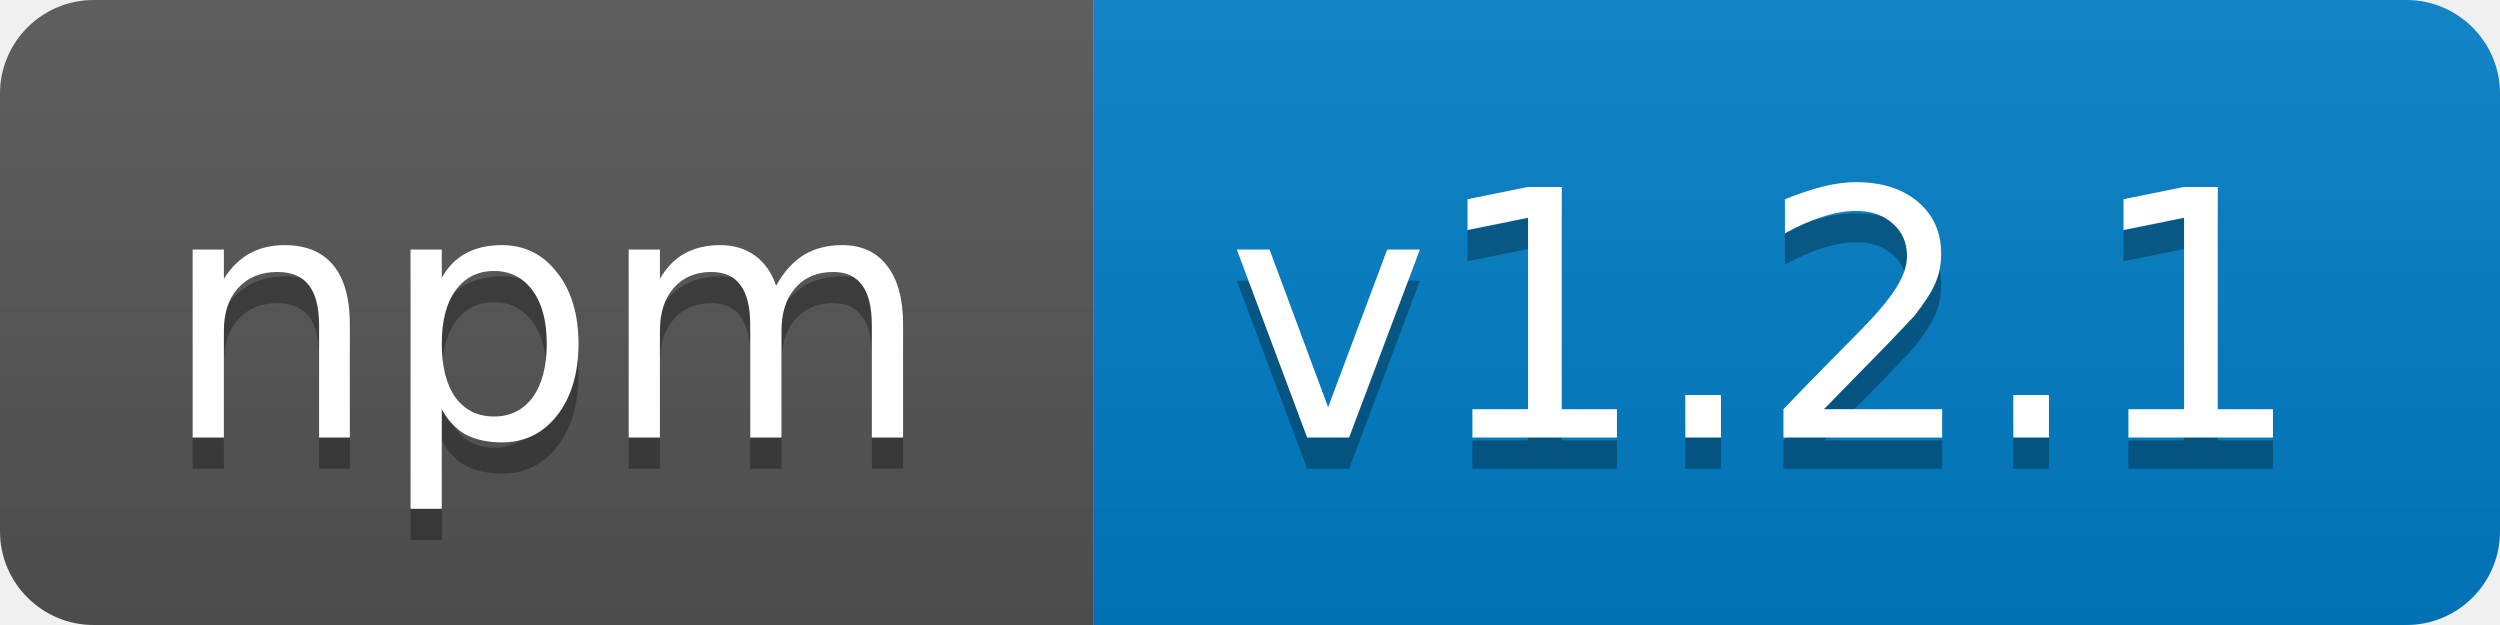
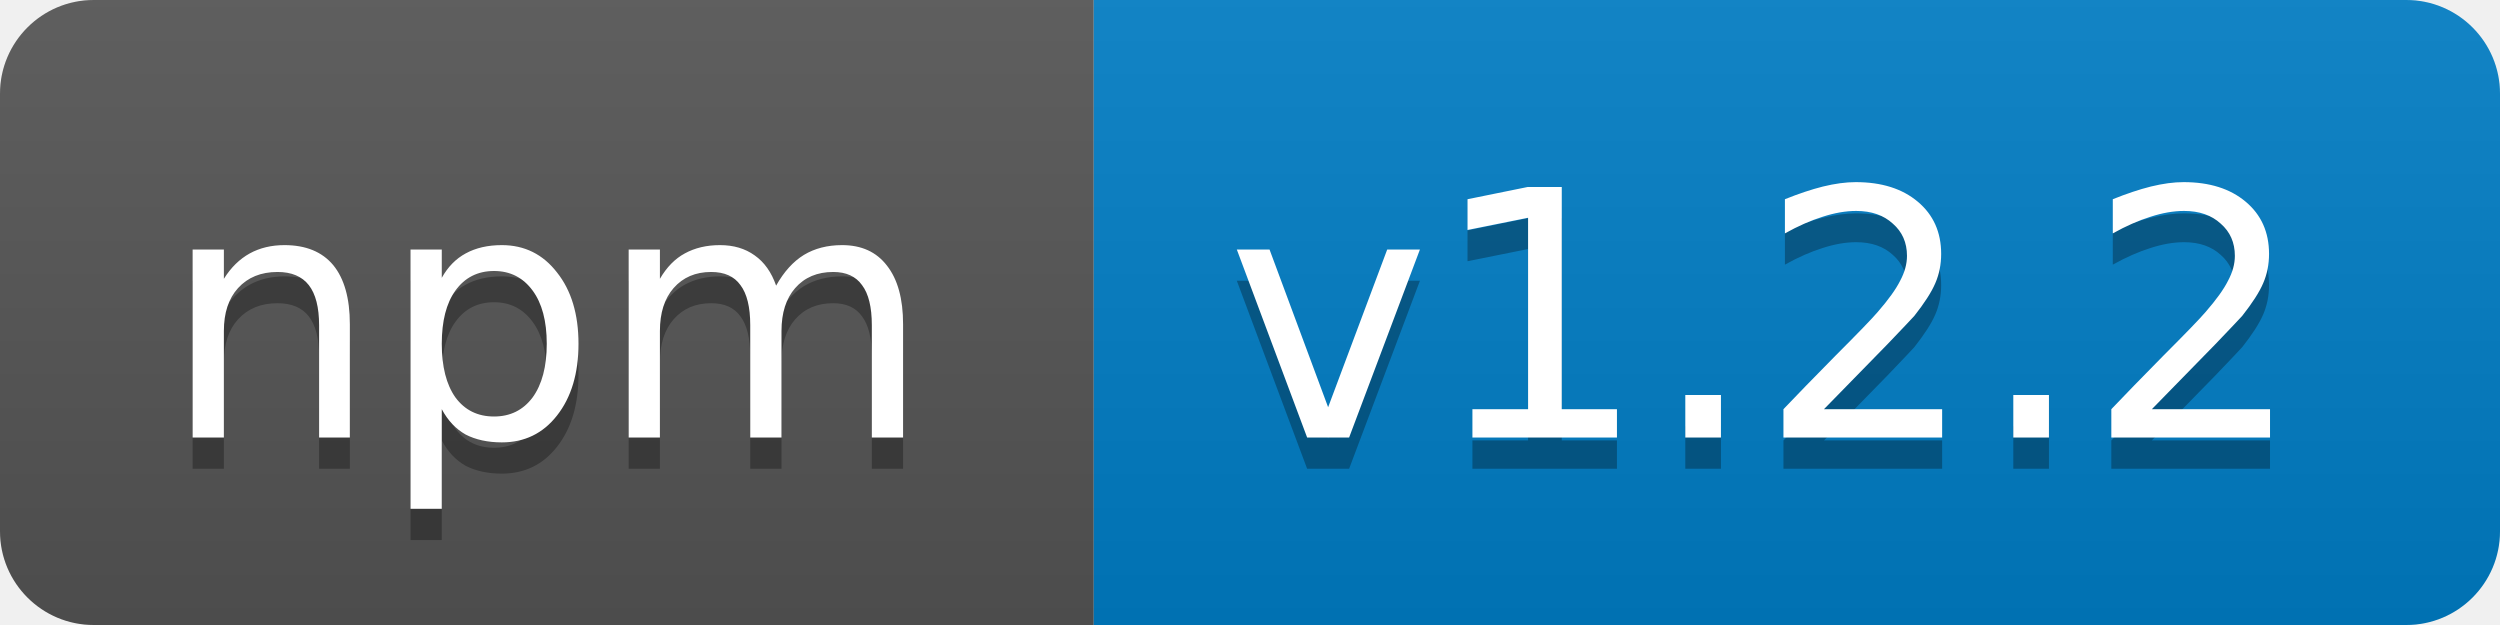
<svg xmlns="http://www.w3.org/2000/svg" width="80" height="20">
  <linearGradient id="b" x2="0" y2="100%">
    <stop offset="0" stop-color="#bbb" stop-opacity=".1" />
    <stop offset="1" stop-opacity=".1" />
  </linearGradient>
  <clipPath id="a">
    <rect width="80" height="20" rx="3" fill="#fff" />
  </clipPath>
  <g clip-path="url(#a)">
    <path fill="#555" d="M0 0h35v20H0z" />
    <path fill="#007ec6" d="M35 0h45v20H35z" />
    <path fill="url(#b)" d="M0 0h80v20H0z" />
  </g>
  <g fill="#fff" text-anchor="middle" font-family="DejaVu Sans,Verdana,Geneva,sans-serif" font-size="11">
    <text x="17.5" y="15" fill="#010101" fill-opacity=".3">npm</text>
    <text x="17.5" y="14">npm</text>
-     <text x="56.5" y="15" fill="#010101" fill-opacity=".3">v1.2.1</text>
-     <text x="56.5" y="14">v1.2.1</text>
+     <text x="56.5" y="15" fill="#010101" fill-opacity=".3">v1.2.2</text>
+     <text x="56.5" y="14">v1.2.2</text>
  </g>
</svg>
